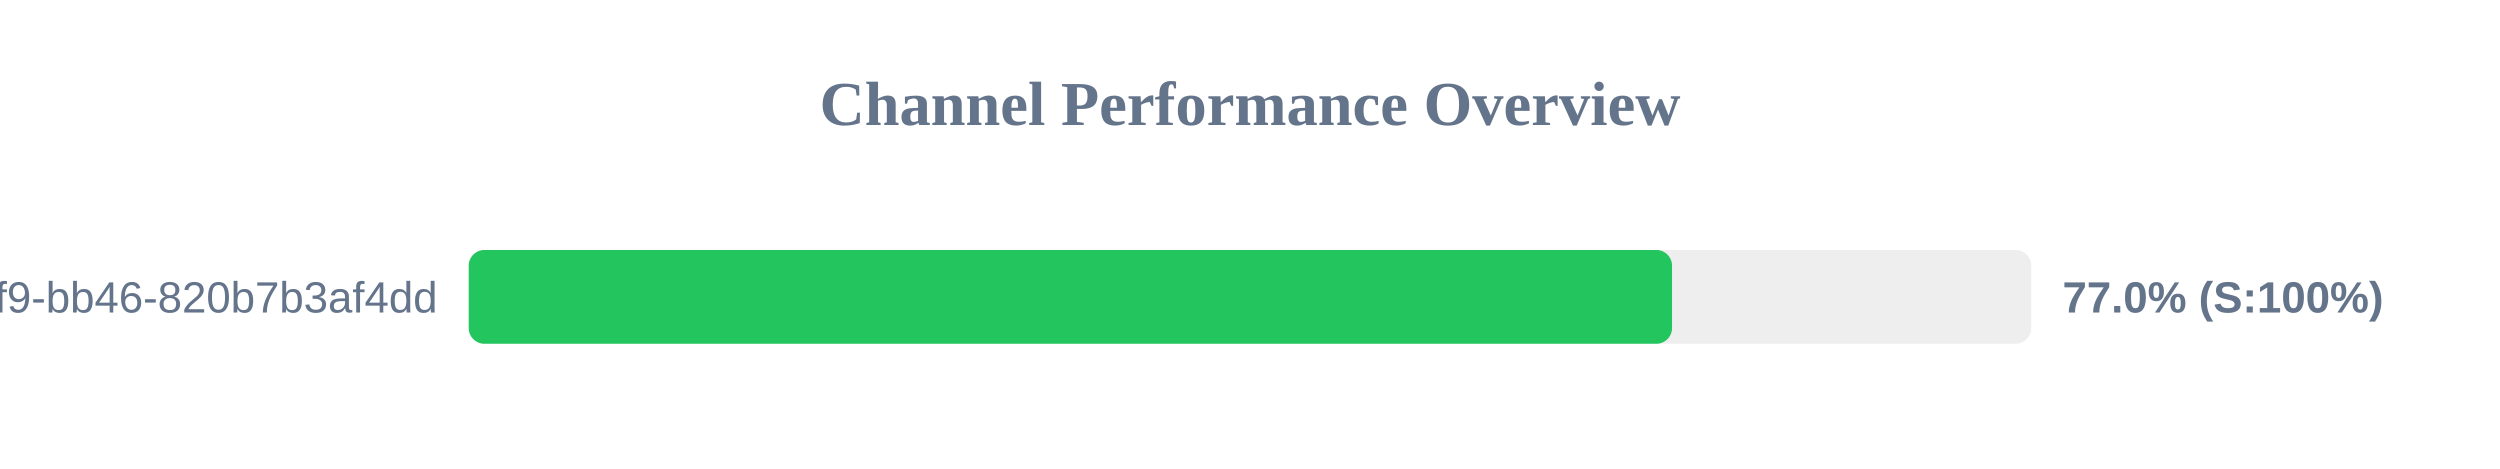
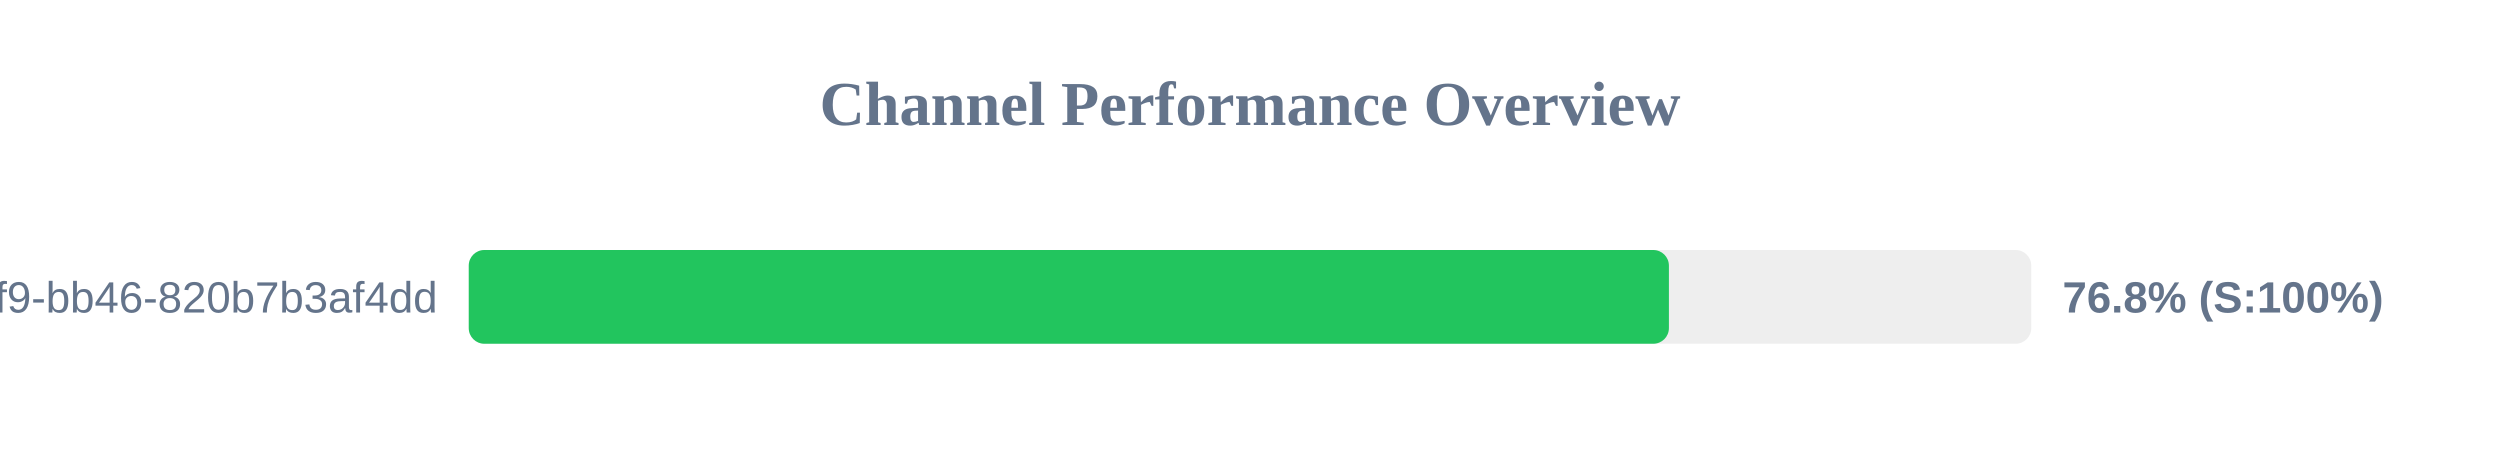
<svg xmlns="http://www.w3.org/2000/svg" width="800" height="150" version="1.1">
  <style>
        .row { font: 14px Arial; fill: #64748b; }
        .score { font: bold 14px Arial; fill: #64748b; }
    </style>
  <text x="400" y="40" text-anchor="middle" font-size="20px" font-weight="bold" fill="#64748b">Channel Performance Overview</text>
  <rect x="150" y="80" width="500" height="30" fill="#eee" rx="5" />
-   <rect x="150" y="80" width="385.05" height="30" fill="#22c55e" rx="5" />
+   <rect x="150" y="80" width="384.05" height="30" fill="#22c55e" rx="5" />
  <text x="140" y="100" text-anchor="end" class="row">?uuid=80b2ac81-ba69-41f9-bb46-820b7b3af4dd</text>
-   <text x="660" y="100" text-anchor="start" class="score">77.0% (S:100%)</text>
+   <text x="660" y="100" text-anchor="start" class="score">76.8% (S:100%)</text>
</svg>
